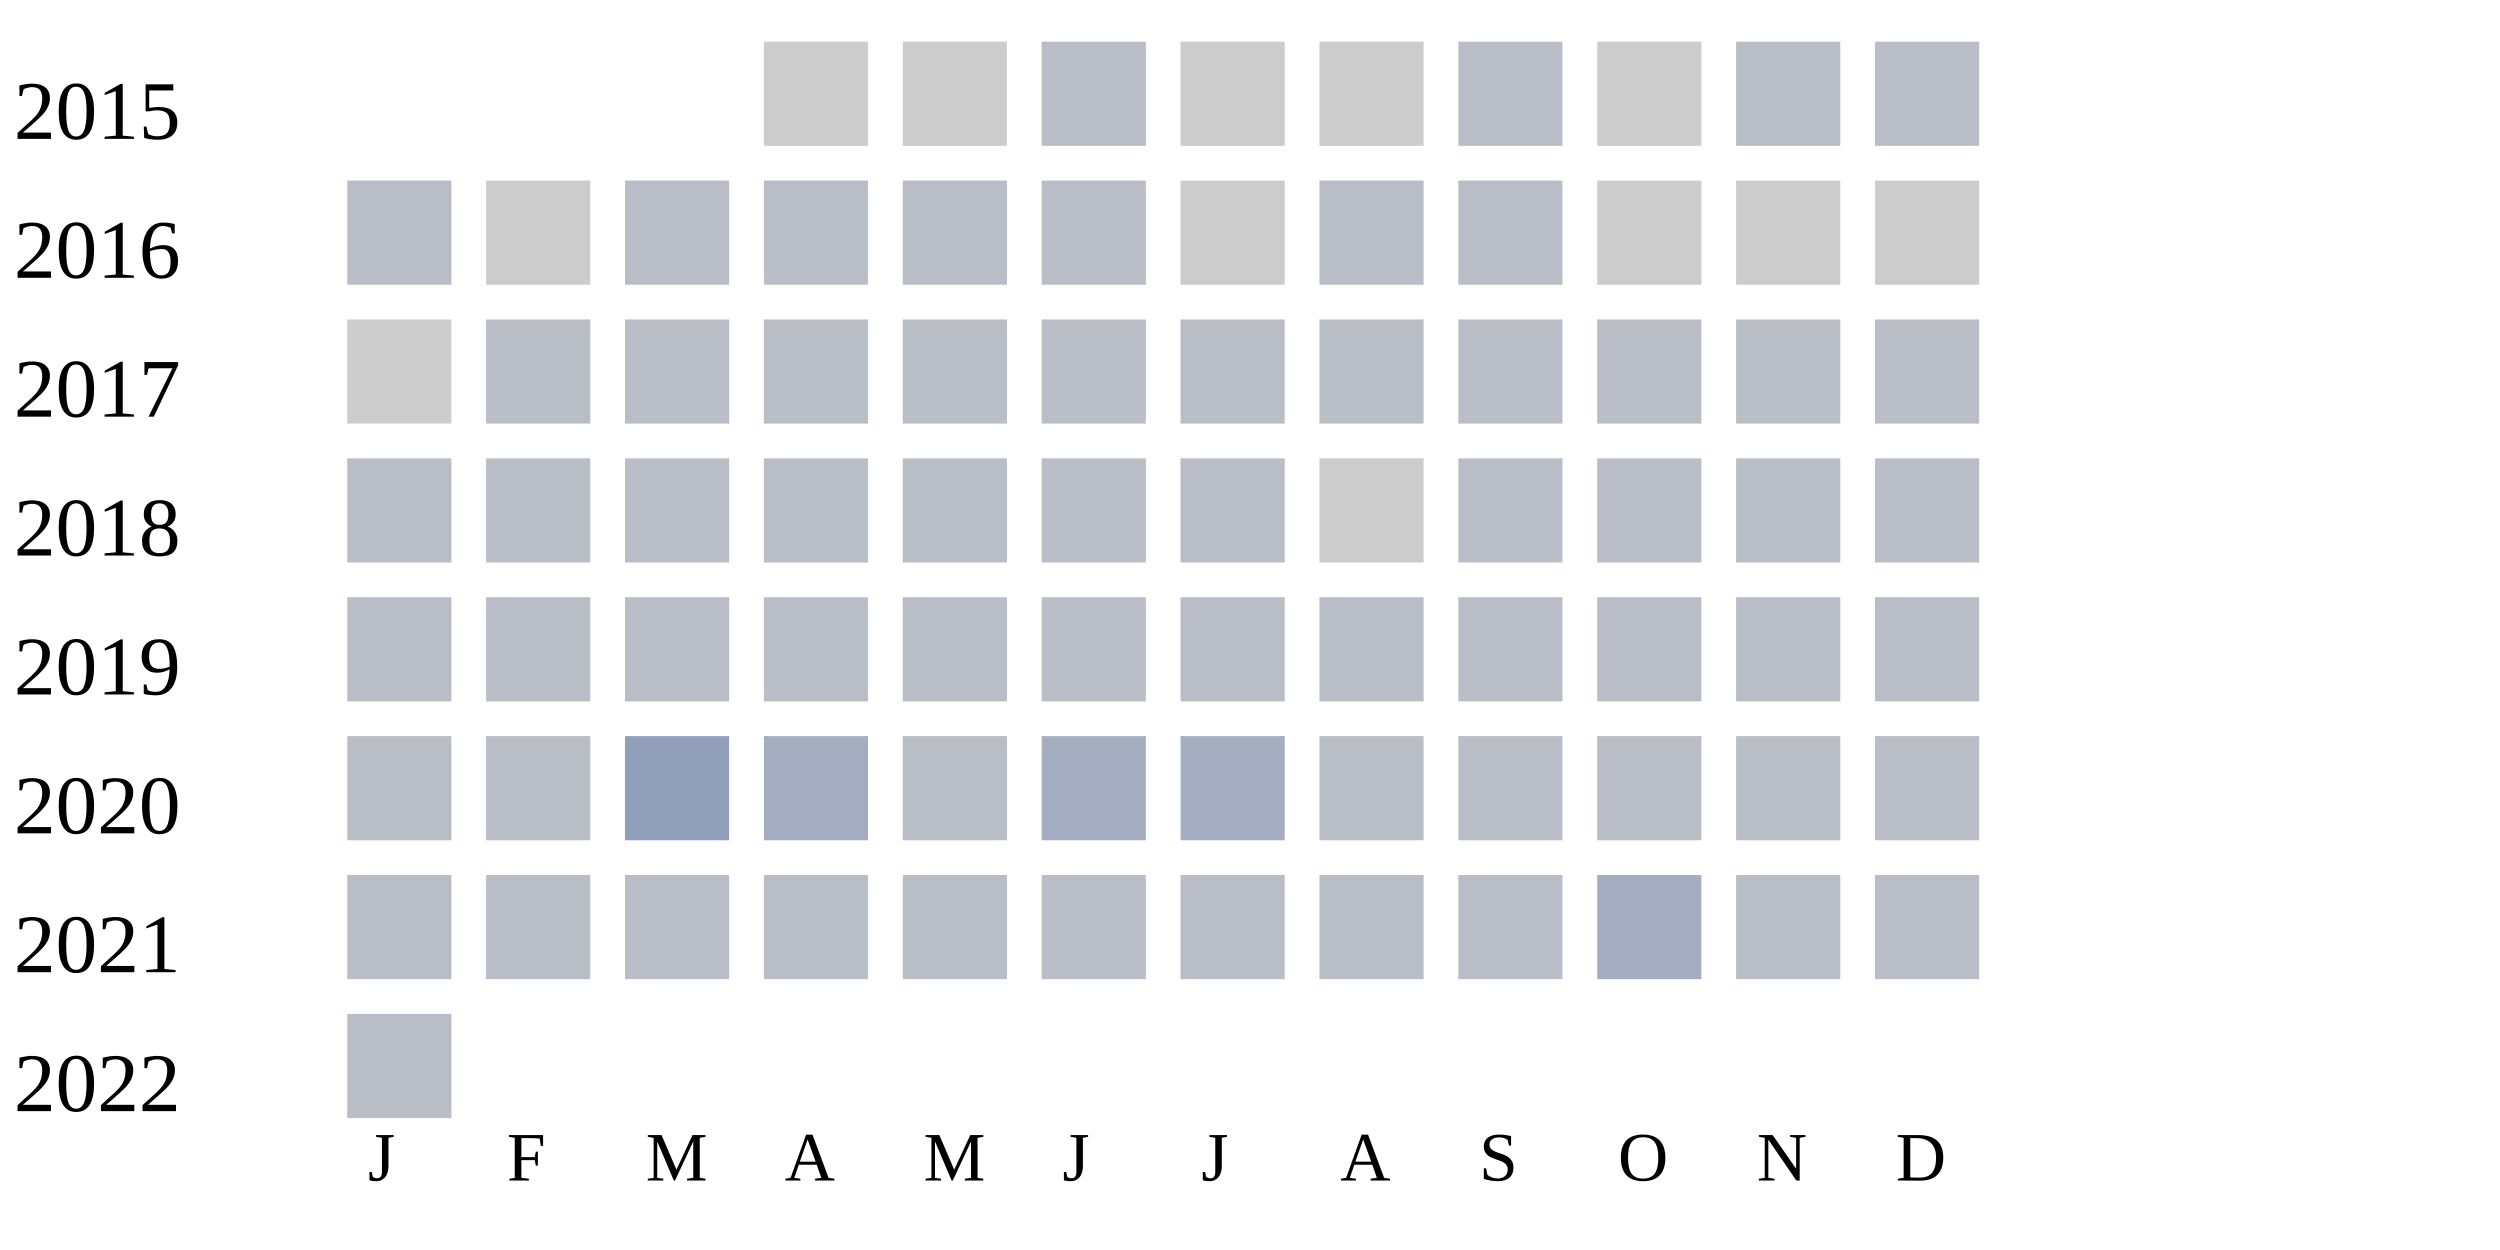
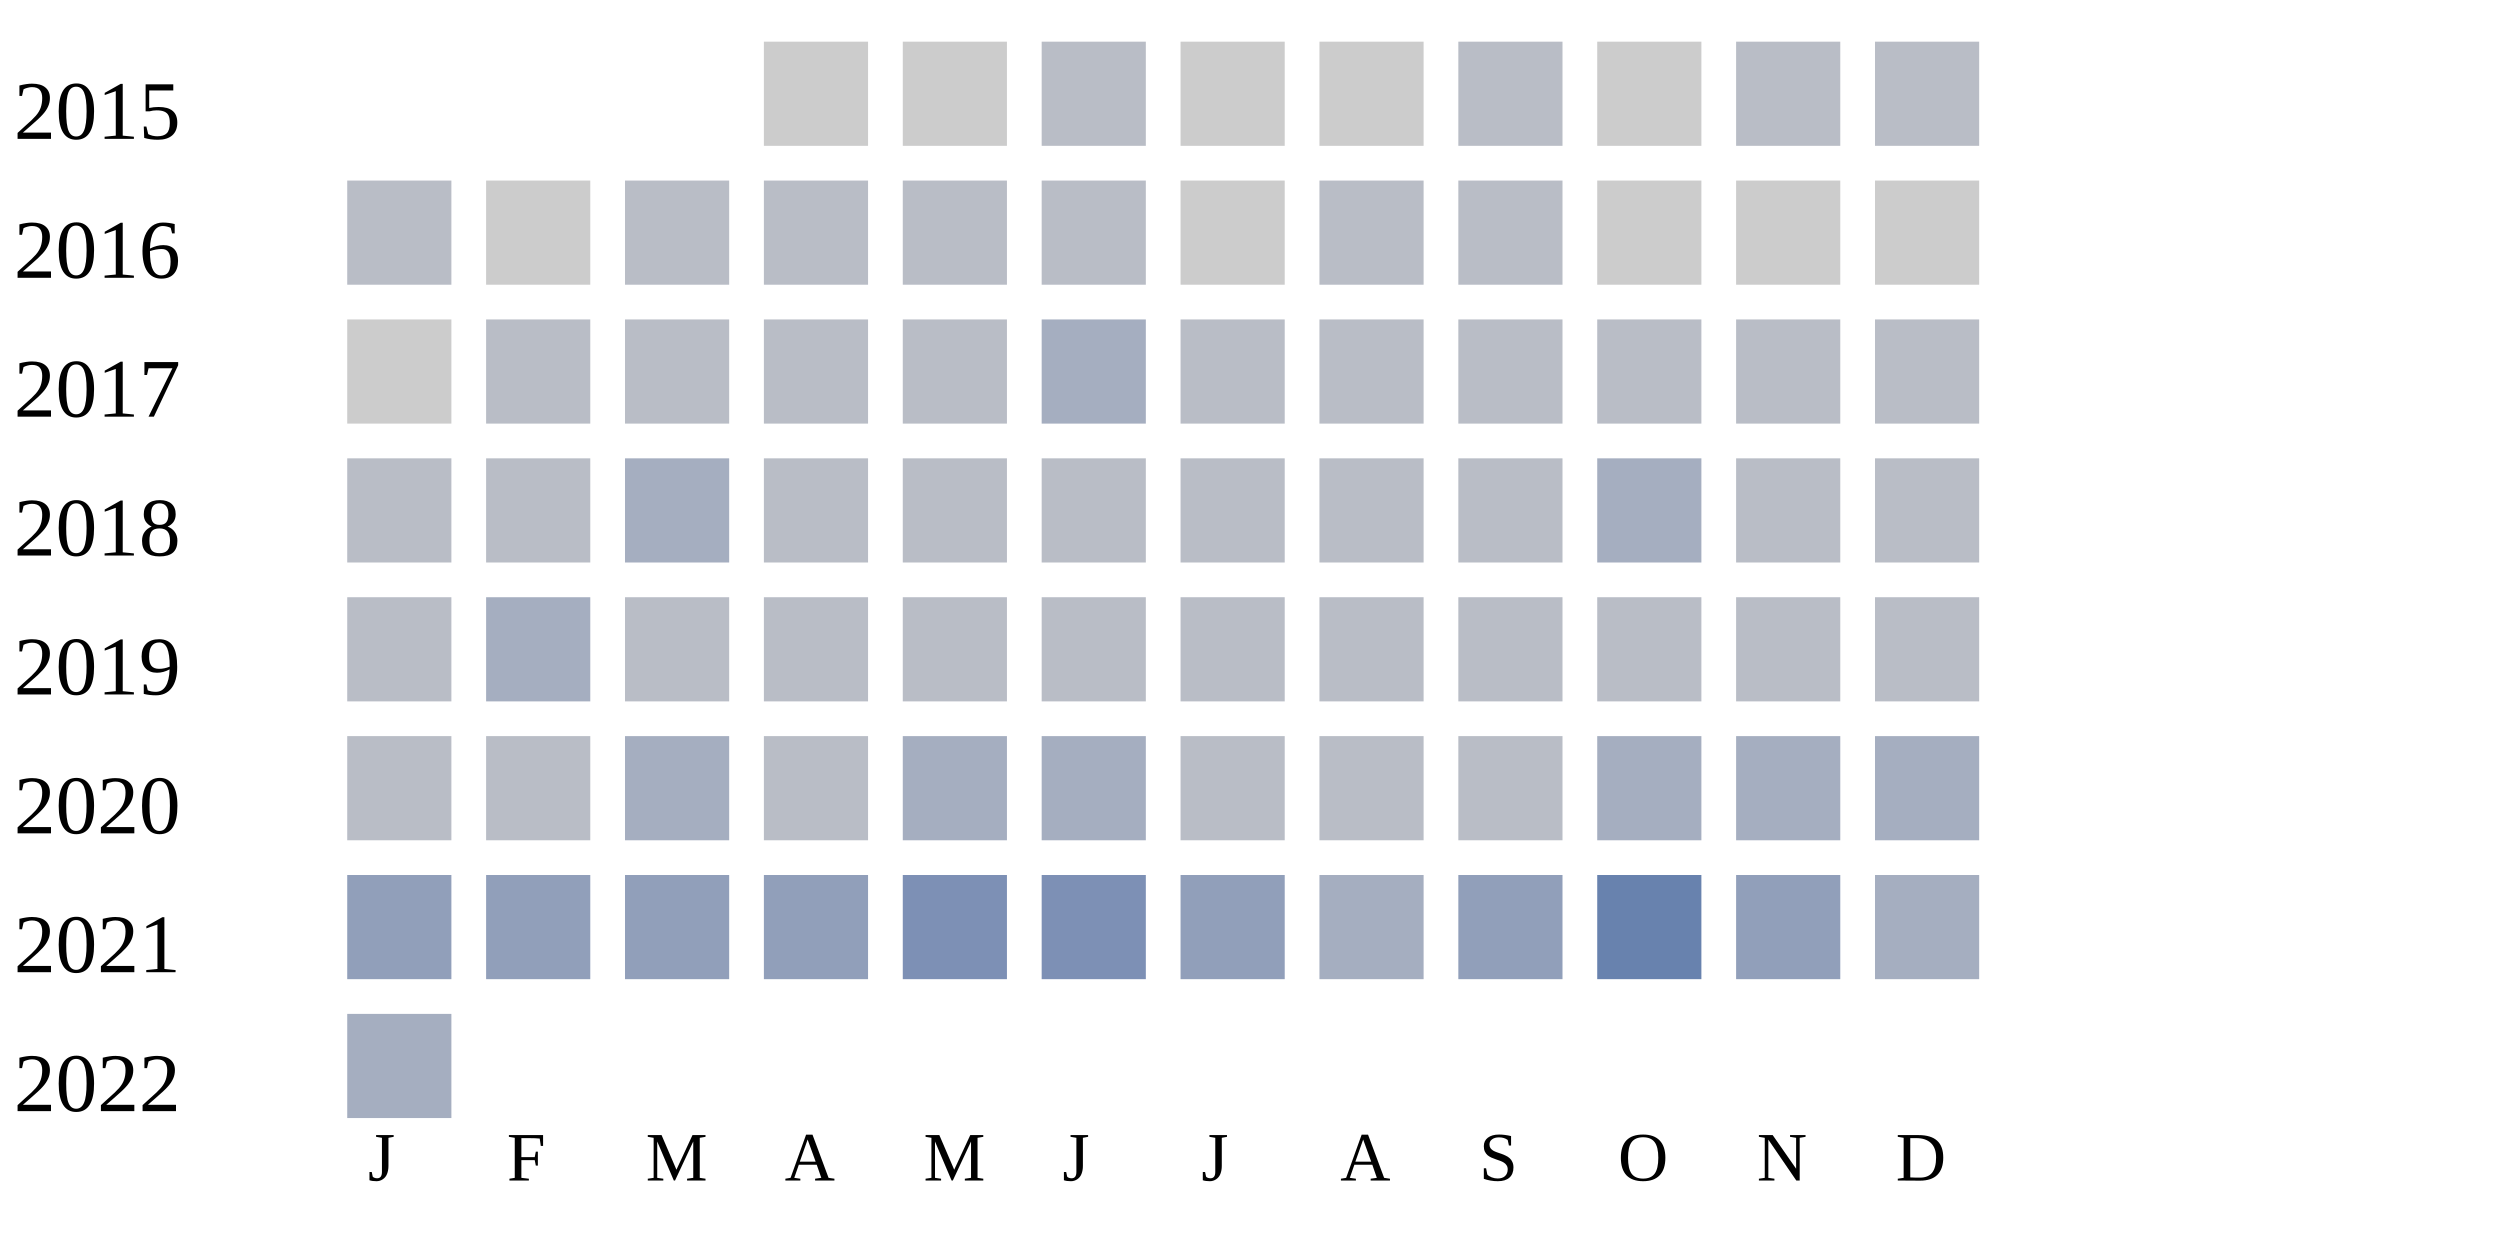
<svg xmlns="http://www.w3.org/2000/svg" width="360" height="180">
  <g transform="translate(0 0)">
    <text x="2" y="20">2015</text>
    <rect x="110" y="6" width="15" height="15" fill="#cccccc" />
    <rect x="130" y="6" width="15" height="15" fill="#cccccc" />
    <rect x="150" y="6" width="15" height="15" fill="#b9bdc6" />
    <rect x="170" y="6" width="15" height="15" fill="#cccccc" />
    <rect x="190" y="6" width="15" height="15" fill="#cccccc" />
    <rect x="210" y="6" width="15" height="15" fill="#b9bdc6" />
    <rect x="230" y="6" width="15" height="15" fill="#cccccc" />
    <rect x="250" y="6" width="15" height="15" fill="#b9bdc6" />
    <rect x="270" y="6" width="15" height="15" fill="#b9bdc6" />
  </g>
  <g transform="translate(0 20)">
    <text x="2" y="20">2016</text>
    <rect x="50" y="6" width="15" height="15" fill="#b9bdc6" />
    <rect x="70" y="6" width="15" height="15" fill="#cccccc" />
    <rect x="90" y="6" width="15" height="15" fill="#b9bdc6" />
    <rect x="110" y="6" width="15" height="15" fill="#b9bdc6" />
    <rect x="130" y="6" width="15" height="15" fill="#b9bdc6" />
    <rect x="150" y="6" width="15" height="15" fill="#b9bdc6" />
    <rect x="170" y="6" width="15" height="15" fill="#cccccc" />
    <rect x="190" y="6" width="15" height="15" fill="#b9bdc6" />
    <rect x="210" y="6" width="15" height="15" fill="#b9bdc6" />
    <rect x="230" y="6" width="15" height="15" fill="#cccccc" />
    <rect x="250" y="6" width="15" height="15" fill="#cccccc" />
    <rect x="270" y="6" width="15" height="15" fill="#cccccc" />
  </g>
  <g transform="translate(0 40)">
    <text x="2" y="20">2017</text>
    <rect x="50" y="6" width="15" height="15" fill="#cccccc" />
    <rect x="70" y="6" width="15" height="15" fill="#b9bdc6" />
    <rect x="90" y="6" width="15" height="15" fill="#b9bdc6" />
    <rect x="110" y="6" width="15" height="15" fill="#b9bdc6" />
    <rect x="130" y="6" width="15" height="15" fill="#b9bdc6" />
-     <rect x="150" y="6" width="15" height="15" fill="#b9bdc6" />
+     <rect x="150" y="6" width="15" height="15" fill="#a5aec0" />
    <rect x="170" y="6" width="15" height="15" fill="#b9bdc6" />
    <rect x="190" y="6" width="15" height="15" fill="#b9bdc6" />
    <rect x="210" y="6" width="15" height="15" fill="#b9bdc6" />
    <rect x="230" y="6" width="15" height="15" fill="#b9bdc6" />
    <rect x="250" y="6" width="15" height="15" fill="#b9bdc6" />
    <rect x="270" y="6" width="15" height="15" fill="#b9bdc6" />
  </g>
  <g transform="translate(0 60)">
    <text x="2" y="20">2018</text>
    <rect x="50" y="6" width="15" height="15" fill="#b9bdc6" />
    <rect x="70" y="6" width="15" height="15" fill="#b9bdc6" />
-     <rect x="90" y="6" width="15" height="15" fill="#b9bdc6" />
+     <rect x="90" y="6" width="15" height="15" fill="#a5aec0" />
    <rect x="110" y="6" width="15" height="15" fill="#b9bdc6" />
    <rect x="130" y="6" width="15" height="15" fill="#b9bdc6" />
    <rect x="150" y="6" width="15" height="15" fill="#b9bdc6" />
    <rect x="170" y="6" width="15" height="15" fill="#b9bdc6" />
-     <rect x="190" y="6" width="15" height="15" fill="#cccccc" />
+     <rect x="190" y="6" width="15" height="15" fill="#b9bdc6" />
    <rect x="210" y="6" width="15" height="15" fill="#b9bdc6" />
-     <rect x="230" y="6" width="15" height="15" fill="#b9bdc6" />
+     <rect x="230" y="6" width="15" height="15" fill="#a5aec0" />
    <rect x="250" y="6" width="15" height="15" fill="#b9bdc6" />
    <rect x="270" y="6" width="15" height="15" fill="#b9bdc6" />
  </g>
  <g transform="translate(0 80)">
    <text x="2" y="20">2019</text>
    <rect x="50" y="6" width="15" height="15" fill="#b9bdc6" />
-     <rect x="70" y="6" width="15" height="15" fill="#b9bdc6" />
+     <rect x="70" y="6" width="15" height="15" fill="#a5aec0" />
    <rect x="90" y="6" width="15" height="15" fill="#b9bdc6" />
    <rect x="110" y="6" width="15" height="15" fill="#b9bdc6" />
    <rect x="130" y="6" width="15" height="15" fill="#b9bdc6" />
    <rect x="150" y="6" width="15" height="15" fill="#b9bdc6" />
    <rect x="170" y="6" width="15" height="15" fill="#b9bdc6" />
    <rect x="190" y="6" width="15" height="15" fill="#b9bdc6" />
    <rect x="210" y="6" width="15" height="15" fill="#b9bdc6" />
    <rect x="230" y="6" width="15" height="15" fill="#b9bdc6" />
    <rect x="250" y="6" width="15" height="15" fill="#b9bdc6" />
    <rect x="270" y="6" width="15" height="15" fill="#b9bdc6" />
  </g>
  <g transform="translate(0 100)">
    <text x="2" y="20">2020</text>
    <rect x="50" y="6" width="15" height="15" fill="#b9bdc6" />
    <rect x="70" y="6" width="15" height="15" fill="#b9bdc6" />
-     <rect x="90" y="6" width="15" height="15" fill="#919fba" />
-     <rect x="110" y="6" width="15" height="15" fill="#a5aec0" />
-     <rect x="130" y="6" width="15" height="15" fill="#b9bdc6" />
+     <rect x="90" y="6" width="15" height="15" fill="#a5aec0" />
+     <rect x="110" y="6" width="15" height="15" fill="#b9bdc6" />
+     <rect x="130" y="6" width="15" height="15" fill="#a5aec0" />
    <rect x="150" y="6" width="15" height="15" fill="#a5aec0" />
-     <rect x="170" y="6" width="15" height="15" fill="#a5aec0" />
-     <rect x="190" y="6" width="15" height="15" fill="#b9bdc6" />
-     <rect x="210" y="6" width="15" height="15" fill="#b9bdc6" />
-     <rect x="230" y="6" width="15" height="15" fill="#b9bdc6" />
-     <rect x="250" y="6" width="15" height="15" fill="#b9bdc6" />
-     <rect x="270" y="6" width="15" height="15" fill="#b9bdc6" />
-   </g>
-   <g transform="translate(0 120)">
-     <text x="2" y="20">2021</text>
-     <rect x="50" y="6" width="15" height="15" fill="#b9bdc6" />
-     <rect x="70" y="6" width="15" height="15" fill="#b9bdc6" />
-     <rect x="90" y="6" width="15" height="15" fill="#b9bdc6" />
-     <rect x="110" y="6" width="15" height="15" fill="#b9bdc6" />
-     <rect x="130" y="6" width="15" height="15" fill="#b9bdc6" />
-     <rect x="150" y="6" width="15" height="15" fill="#b9bdc6" />
    <rect x="170" y="6" width="15" height="15" fill="#b9bdc6" />
    <rect x="190" y="6" width="15" height="15" fill="#b9bdc6" />
    <rect x="210" y="6" width="15" height="15" fill="#b9bdc6" />
    <rect x="230" y="6" width="15" height="15" fill="#a5aec0" />
-     <rect x="250" y="6" width="15" height="15" fill="#b9bdc6" />
-     <rect x="270" y="6" width="15" height="15" fill="#b9bdc6" />
+     <rect x="250" y="6" width="15" height="15" fill="#a5aec0" />
+     <rect x="270" y="6" width="15" height="15" fill="#a5aec0" />
+   </g>
+   <g transform="translate(0 120)">
+     <text x="2" y="20">2021</text>
+     <rect x="50" y="6" width="15" height="15" fill="#919fba" />
+     <rect x="70" y="6" width="15" height="15" fill="#919fba" />
+     <rect x="90" y="6" width="15" height="15" fill="#919fba" />
+     <rect x="110" y="6" width="15" height="15" fill="#919fba" />
+     <rect x="130" y="6" width="15" height="15" fill="#7d90b5" />
+     <rect x="150" y="6" width="15" height="15" fill="#7d90b5" />
+     <rect x="170" y="6" width="15" height="15" fill="#919fba" />
+     <rect x="190" y="6" width="15" height="15" fill="#a5aec0" />
+     <rect x="210" y="6" width="15" height="15" fill="#919fba" />
+     <rect x="230" y="6" width="15" height="15" fill="#6882ae" />
+     <rect x="250" y="6" width="15" height="15" fill="#919fba" />
+     <rect x="270" y="6" width="15" height="15" fill="#a5aec0" />
  </g>
  <g transform="translate(0 140)">
    <text x="2" y="20">2022</text>
-     <rect x="50" y="6" width="15" height="15" fill="#b9bdc6" />
+     <rect x="50" y="6" width="15" height="15" fill="#a5aec0" />
  </g>
  <text style="font-size: 10px; text-align: center" x="53" y="170">J</text>
  <text style="font-size: 10px; text-align: center" x="73" y="170">F</text>
  <text style="font-size: 10px; text-align: center" x="93" y="170">M</text>
  <text style="font-size: 10px; text-align: center" x="113" y="170">A</text>
  <text style="font-size: 10px; text-align: center" x="133" y="170">M</text>
  <text style="font-size: 10px; text-align: center" x="153" y="170">J</text>
  <text style="font-size: 10px; text-align: center" x="173" y="170">J</text>
  <text style="font-size: 10px; text-align: center" x="193" y="170">A</text>
  <text style="font-size: 10px; text-align: center" x="213" y="170">S</text>
  <text style="font-size: 10px; text-align: center" x="233" y="170">O</text>
  <text style="font-size: 10px; text-align: center" x="253" y="170">N</text>
  <text style="font-size: 10px; text-align: center" x="273" y="170">D</text>
  <text style="font-size: 10px;" x="155" y="189">Less</text>
  <rect fill="#b9bdc6" width="10" height="10" x="180" y="180" />
  <rect fill="#919fba" width="10" height="10" x="195" y="180" />
  <rect fill="#6882ae" width="10" height="10" x="210" y="180" />
  <rect fill="#005a9c" width="10" height="10" x="225" y="180" />
  <text x="240" y="189" style="font-size: 10px;">More</text>
</svg>
